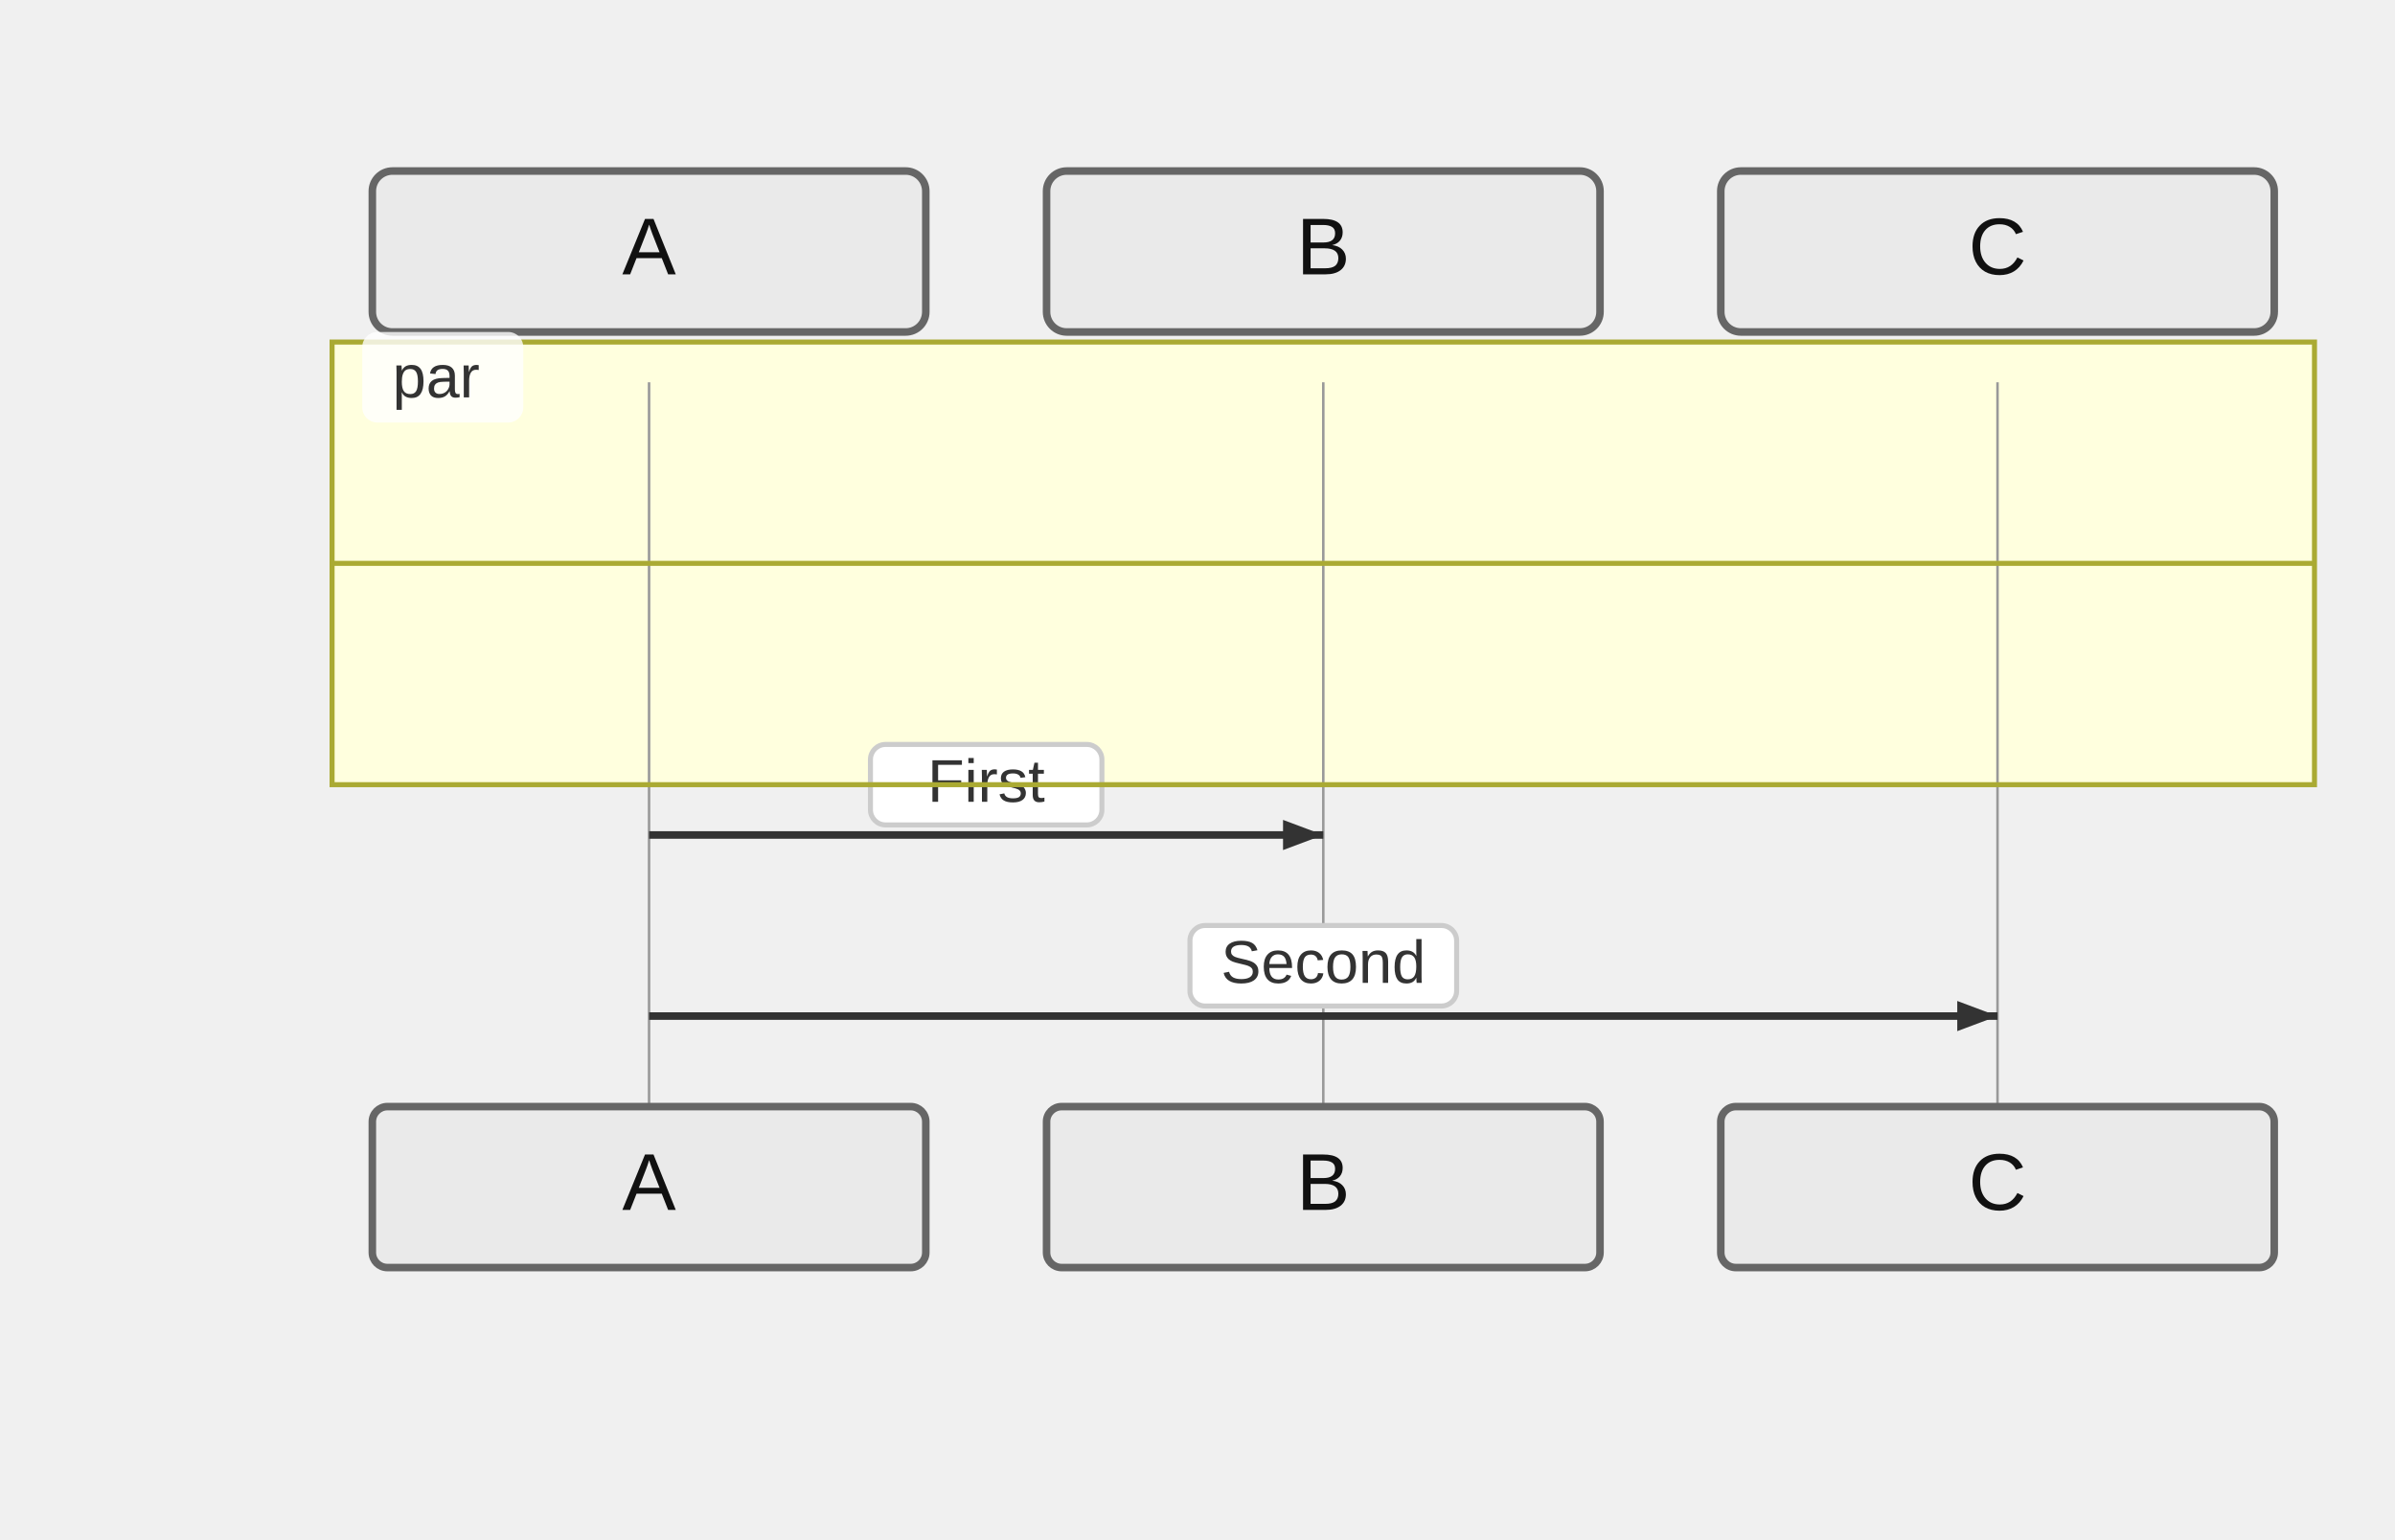
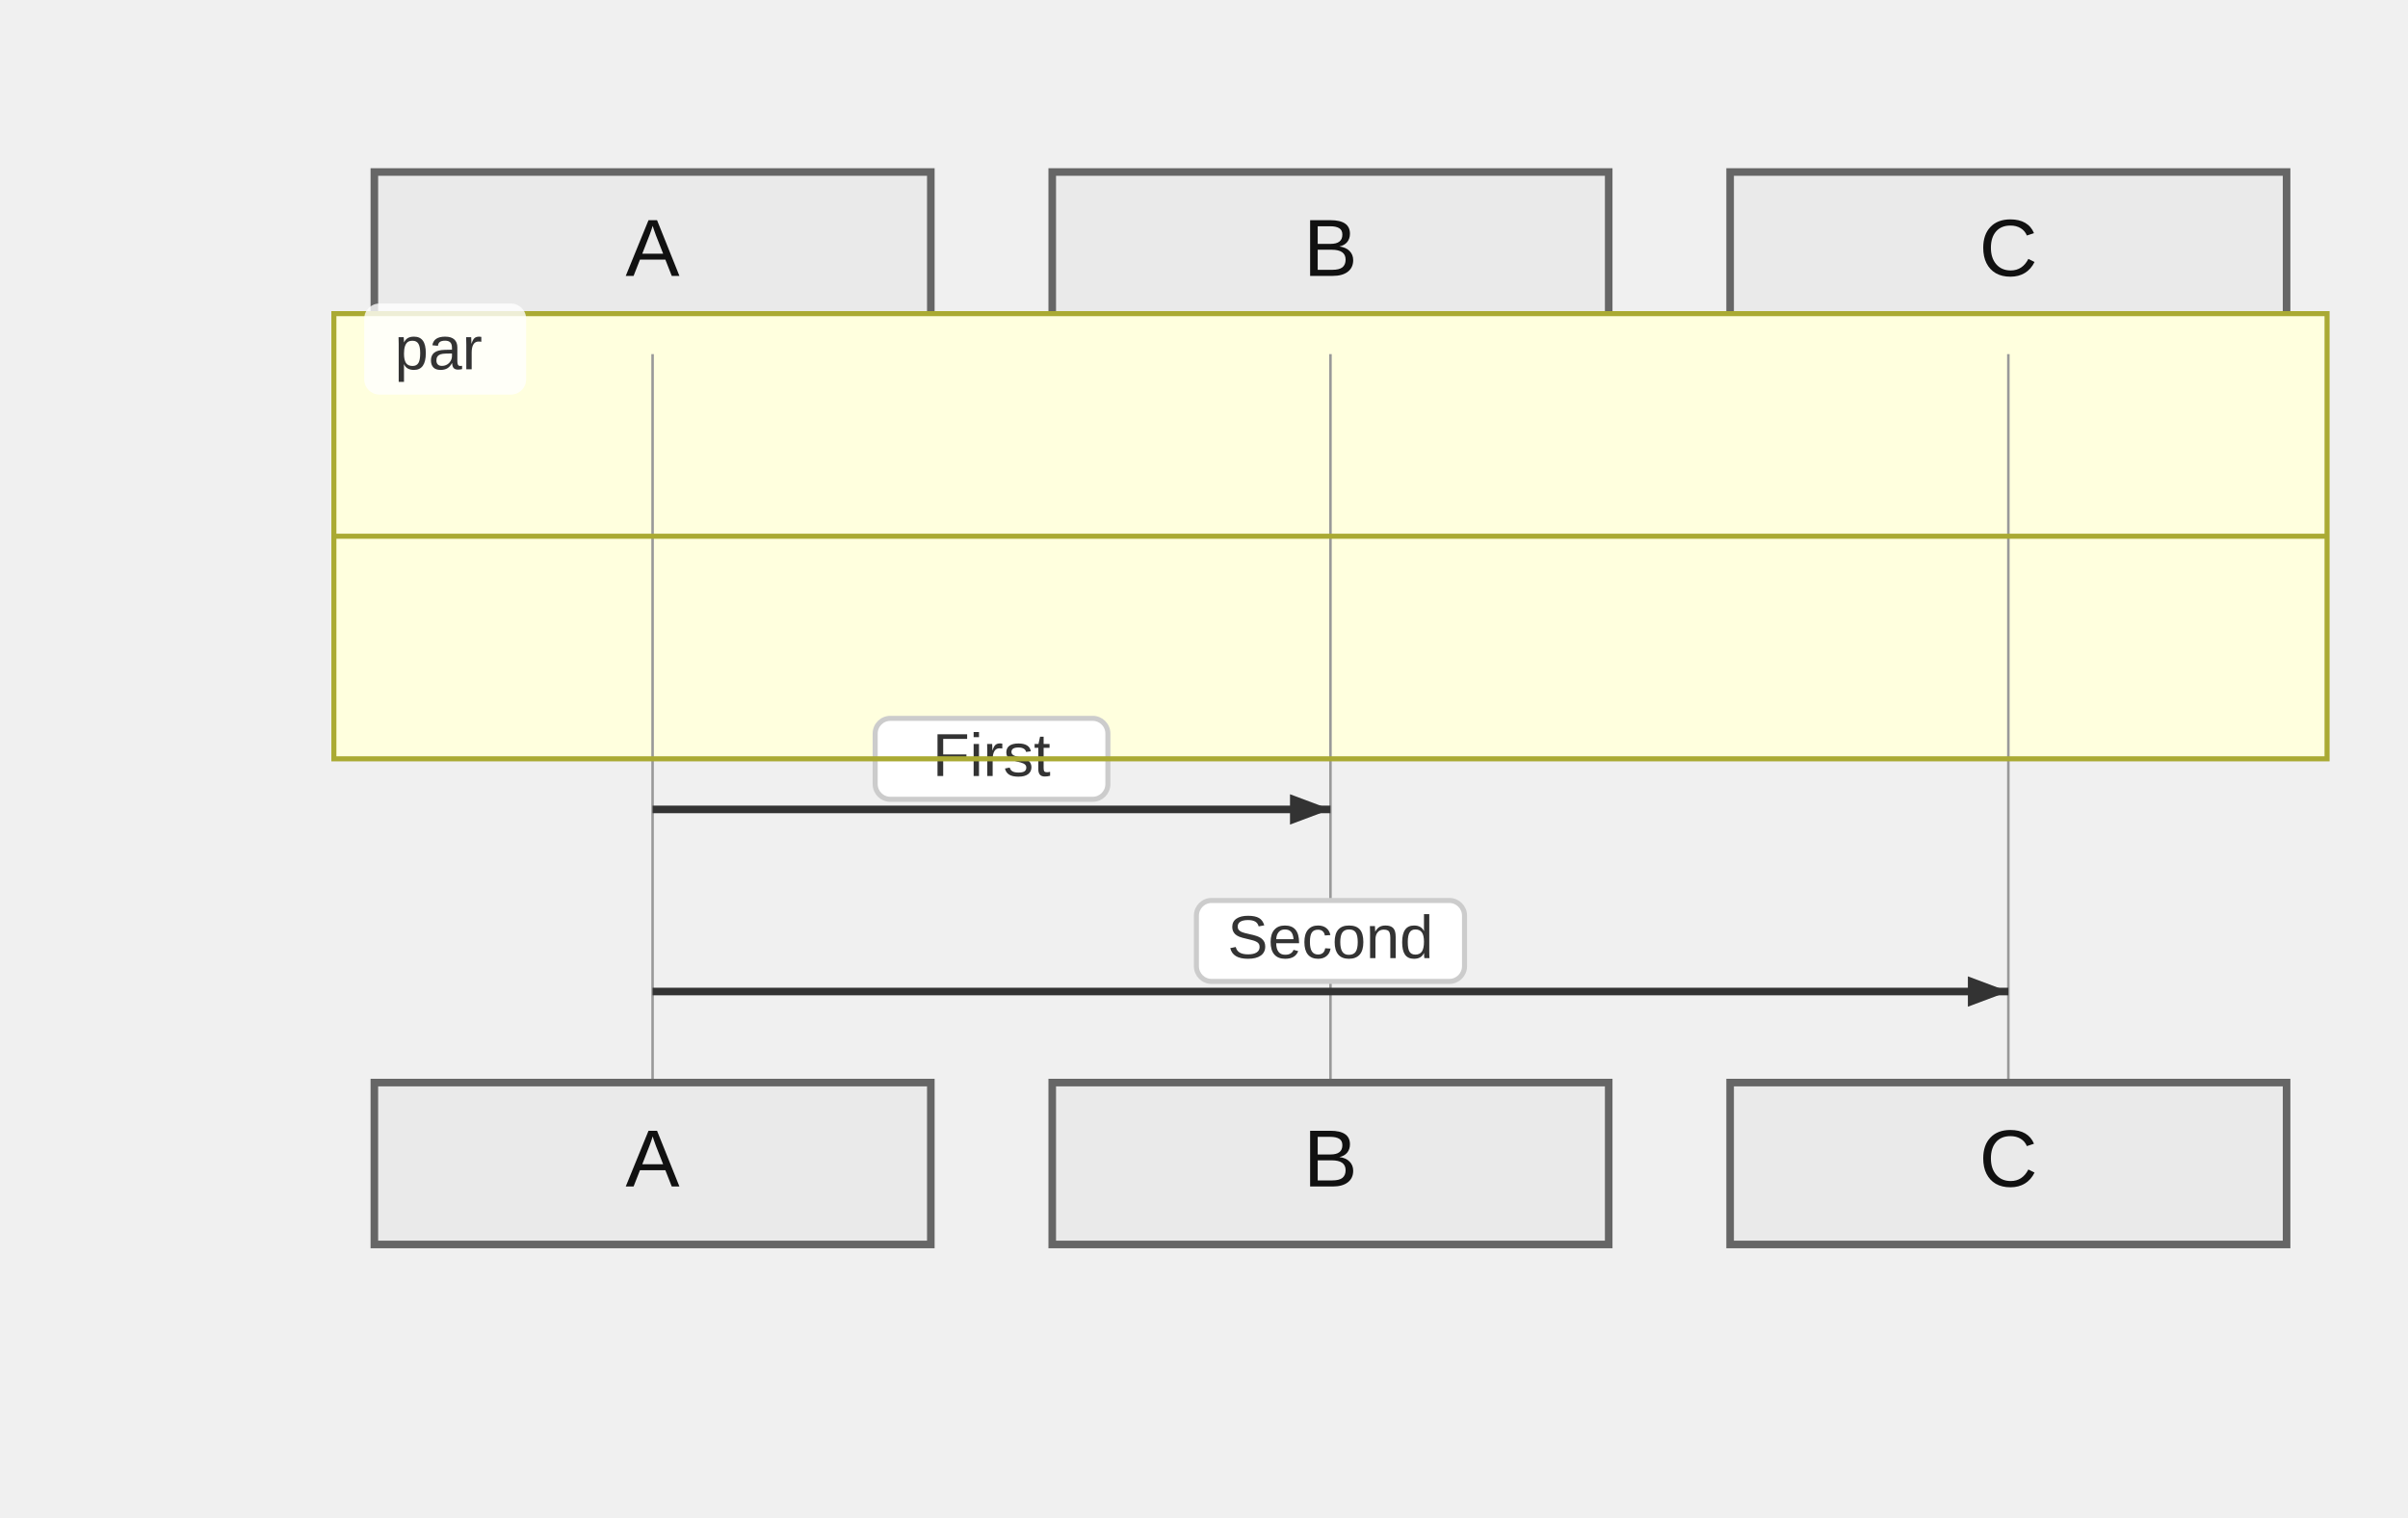
- <svg xmlns="http://www.w3.org/2000/svg" width="476" height="306" viewBox="-50 -10 476 306">
+ <svg xmlns="http://www.w3.org/2000/svg" width="476" height="300" viewBox="-50 -10 476 300">
  <style>
    .actor-rect { fill: #eaeaea; stroke: #666; stroke-width: 1.5px; }
-     .actor-label { font-family: "Trebuchet MS", Verdana, Arial, sans-serif; font-size: 16px; fill: #111; }
+     .actor-label { font-family: Arial, sans-serif; font-size: 16px; fill: #111; }
    .lifeline { stroke: #999; stroke-width: 0.5px; }
    .activation { fill: #f4f4f4; stroke: #666; stroke-width: 1px; }
    .msg-line { stroke: #333; stroke-width: 1.5px; fill: none; }
    .msg-line.dotted { stroke-dasharray: 2 2; }
    .msg-line.thick { stroke-width: 3px; }
    .msg-label { font-family: "Trebuchet MS", Verdana, Arial, sans-serif; font-size: 12px; fill: #333; dominant-baseline: middle; }
    .msg-label-bg { fill: #ffffff; stroke: #cccccc; stroke-width: 1px; rx: 3; }
    .arrowhead { fill: #333; }
    .openhead { fill: none; stroke: #333; stroke-width: 1.5px; }
    .crosshead { stroke: #333; stroke-width: 1.5px; }
    .note { fill: #fff5ad; stroke: #aaaa33; stroke-width: 1px; }
    .note-text { font-family: "Trebuchet MS", Verdana, Arial, sans-serif; font-size: 12px; fill: #333; }
    /* Align sequence block styling exactly with flowchart clusters */
    .group-frame { fill: none; stroke: #aaaa33; stroke-width: 1px; }
    .cluster-bg { fill: #ffffde; }
    .cluster-border { fill: none; stroke: #aaaa33; stroke-width: 1px; }
    .cluster-title-bg { fill: rgba(255,255,255,0.8); }
    .cluster-label-text { fill: #333; font-family: Arial, sans-serif; font-size: 12px; }
  </style>
  <g class="actor" transform="translate(24,24)">
-     <rect class="actor-rect" width="110" height="32" rx="4" fill="#eaeaea" stroke="#666" />
+     <rect class="actor-rect" width="110" height="32" rx="0" fill="#eaeaea" stroke="#666" />
    <text class="actor-label" x="55" y="16" text-anchor="middle" dominant-baseline="middle">A</text>
  </g>
  <g class="actor" transform="translate(158,24)">
-     <rect class="actor-rect" width="110" height="32" rx="4" fill="#eaeaea" stroke="#666" />
+     <rect class="actor-rect" width="110" height="32" rx="0" fill="#eaeaea" stroke="#666" />
    <text class="actor-label" x="55" y="16" text-anchor="middle" dominant-baseline="middle">B</text>
  </g>
  <g class="actor" transform="translate(292,24)">
-     <rect class="actor-rect" width="110" height="32" rx="4" fill="#eaeaea" stroke="#666" />
+     <rect class="actor-rect" width="110" height="32" rx="0" fill="#eaeaea" stroke="#666" />
    <text class="actor-label" x="55" y="16" text-anchor="middle" dominant-baseline="middle">C</text>
  </g>
-   <g class="cluster-bg-layer" transform="translate(16,58)">
+   <g class="cluster-bg-layer" transform="translate(16,52)">
    <rect class="cluster-bg" x="0" y="0" width="394" height="88" rx="0" />
  </g>
-   <line class="lifeline" x1="79" y1="66" x2="79" y2="210" />
-   <line class="lifeline" x1="213" y1="66" x2="213" y2="210" />
-   <line class="lifeline" x1="347" y1="66" x2="347" y2="210" />
-   <path class="msg-line solid" d="M 79 156 L 213 156" />
-   <path d="M213,156 L205,159 L205,153 Z" fill="#333" />
-   <rect class="msg-label-bg" x="123" y="138" width="46" height="16" rx="3" />
-   <text class="msg-label" x="146" y="146" text-anchor="middle">First</text>
-   <path class="msg-line solid" d="M 79 192 L 347 192" />
-   <path d="M347,192 L339,195 L339,189 Z" fill="#333" />
-   <rect class="msg-label-bg" x="186.5" y="174" width="53" height="16" rx="3" />
-   <text class="msg-label" x="213" y="182" text-anchor="middle">Second</text>
-   <g class="cluster-overlay" transform="translate(16,58)">
+   <line class="lifeline" x1="79" y1="60" x2="79" y2="204" />
+   <line class="lifeline" x1="213" y1="60" x2="213" y2="204" />
+   <line class="lifeline" x1="347" y1="60" x2="347" y2="204" />
+   <path class="msg-line solid" d="M 79 150 L 213 150" />
+   <path d="M213,150 L205,153 L205,147 Z" fill="#333" />
+   <rect class="msg-label-bg" x="123" y="132" width="46" height="16" rx="0" />
+   <text class="msg-label" x="146" y="140" text-anchor="middle">First</text>
+   <path class="msg-line solid" d="M 79 186 L 347 186" />
+   <path d="M347,186 L339,189 L339,183 Z" fill="#333" />
+   <rect class="msg-label-bg" x="186.5" y="168" width="53" height="16" rx="0" />
+   <text class="msg-label" x="213" y="176" text-anchor="middle">Second</text>
+   <g class="cluster-overlay" transform="translate(16,52)">
    <rect class="cluster-border" x="0" y="0" width="394" height="88" rx="0" />
    <rect class="cluster-title-bg" x="6" y="-2" width="32" height="18" rx="3" />
    <text class="cluster-label-text" x="12" y="11" text-anchor="start">par</text>
    <line x1="0" y1="44" x2="394" y2="44" class="cluster-border" />
  </g>
-   <g class="actor" transform="translate(24,210)">
-     <rect class="actor-rect" width="110" height="32" rx="3" fill="#eaeaea" stroke="#666" />
+   <g class="actor" transform="translate(24,204)">
+     <rect class="actor-rect" width="110" height="32" rx="0" fill="#eaeaea" stroke="#666" />
    <text class="actor-label" x="55" y="16" text-anchor="middle" dominant-baseline="middle">A</text>
  </g>
-   <g class="actor" transform="translate(158,210)">
-     <rect class="actor-rect" width="110" height="32" rx="3" fill="#eaeaea" stroke="#666" />
+   <g class="actor" transform="translate(158,204)">
+     <rect class="actor-rect" width="110" height="32" rx="0" fill="#eaeaea" stroke="#666" />
    <text class="actor-label" x="55" y="16" text-anchor="middle" dominant-baseline="middle">B</text>
  </g>
-   <g class="actor" transform="translate(292,210)">
-     <rect class="actor-rect" width="110" height="32" rx="3" fill="#eaeaea" stroke="#666" />
+   <g class="actor" transform="translate(292,204)">
+     <rect class="actor-rect" width="110" height="32" rx="0" fill="#eaeaea" stroke="#666" />
    <text class="actor-label" x="55" y="16" text-anchor="middle" dominant-baseline="middle">C</text>
  </g>
</svg>
